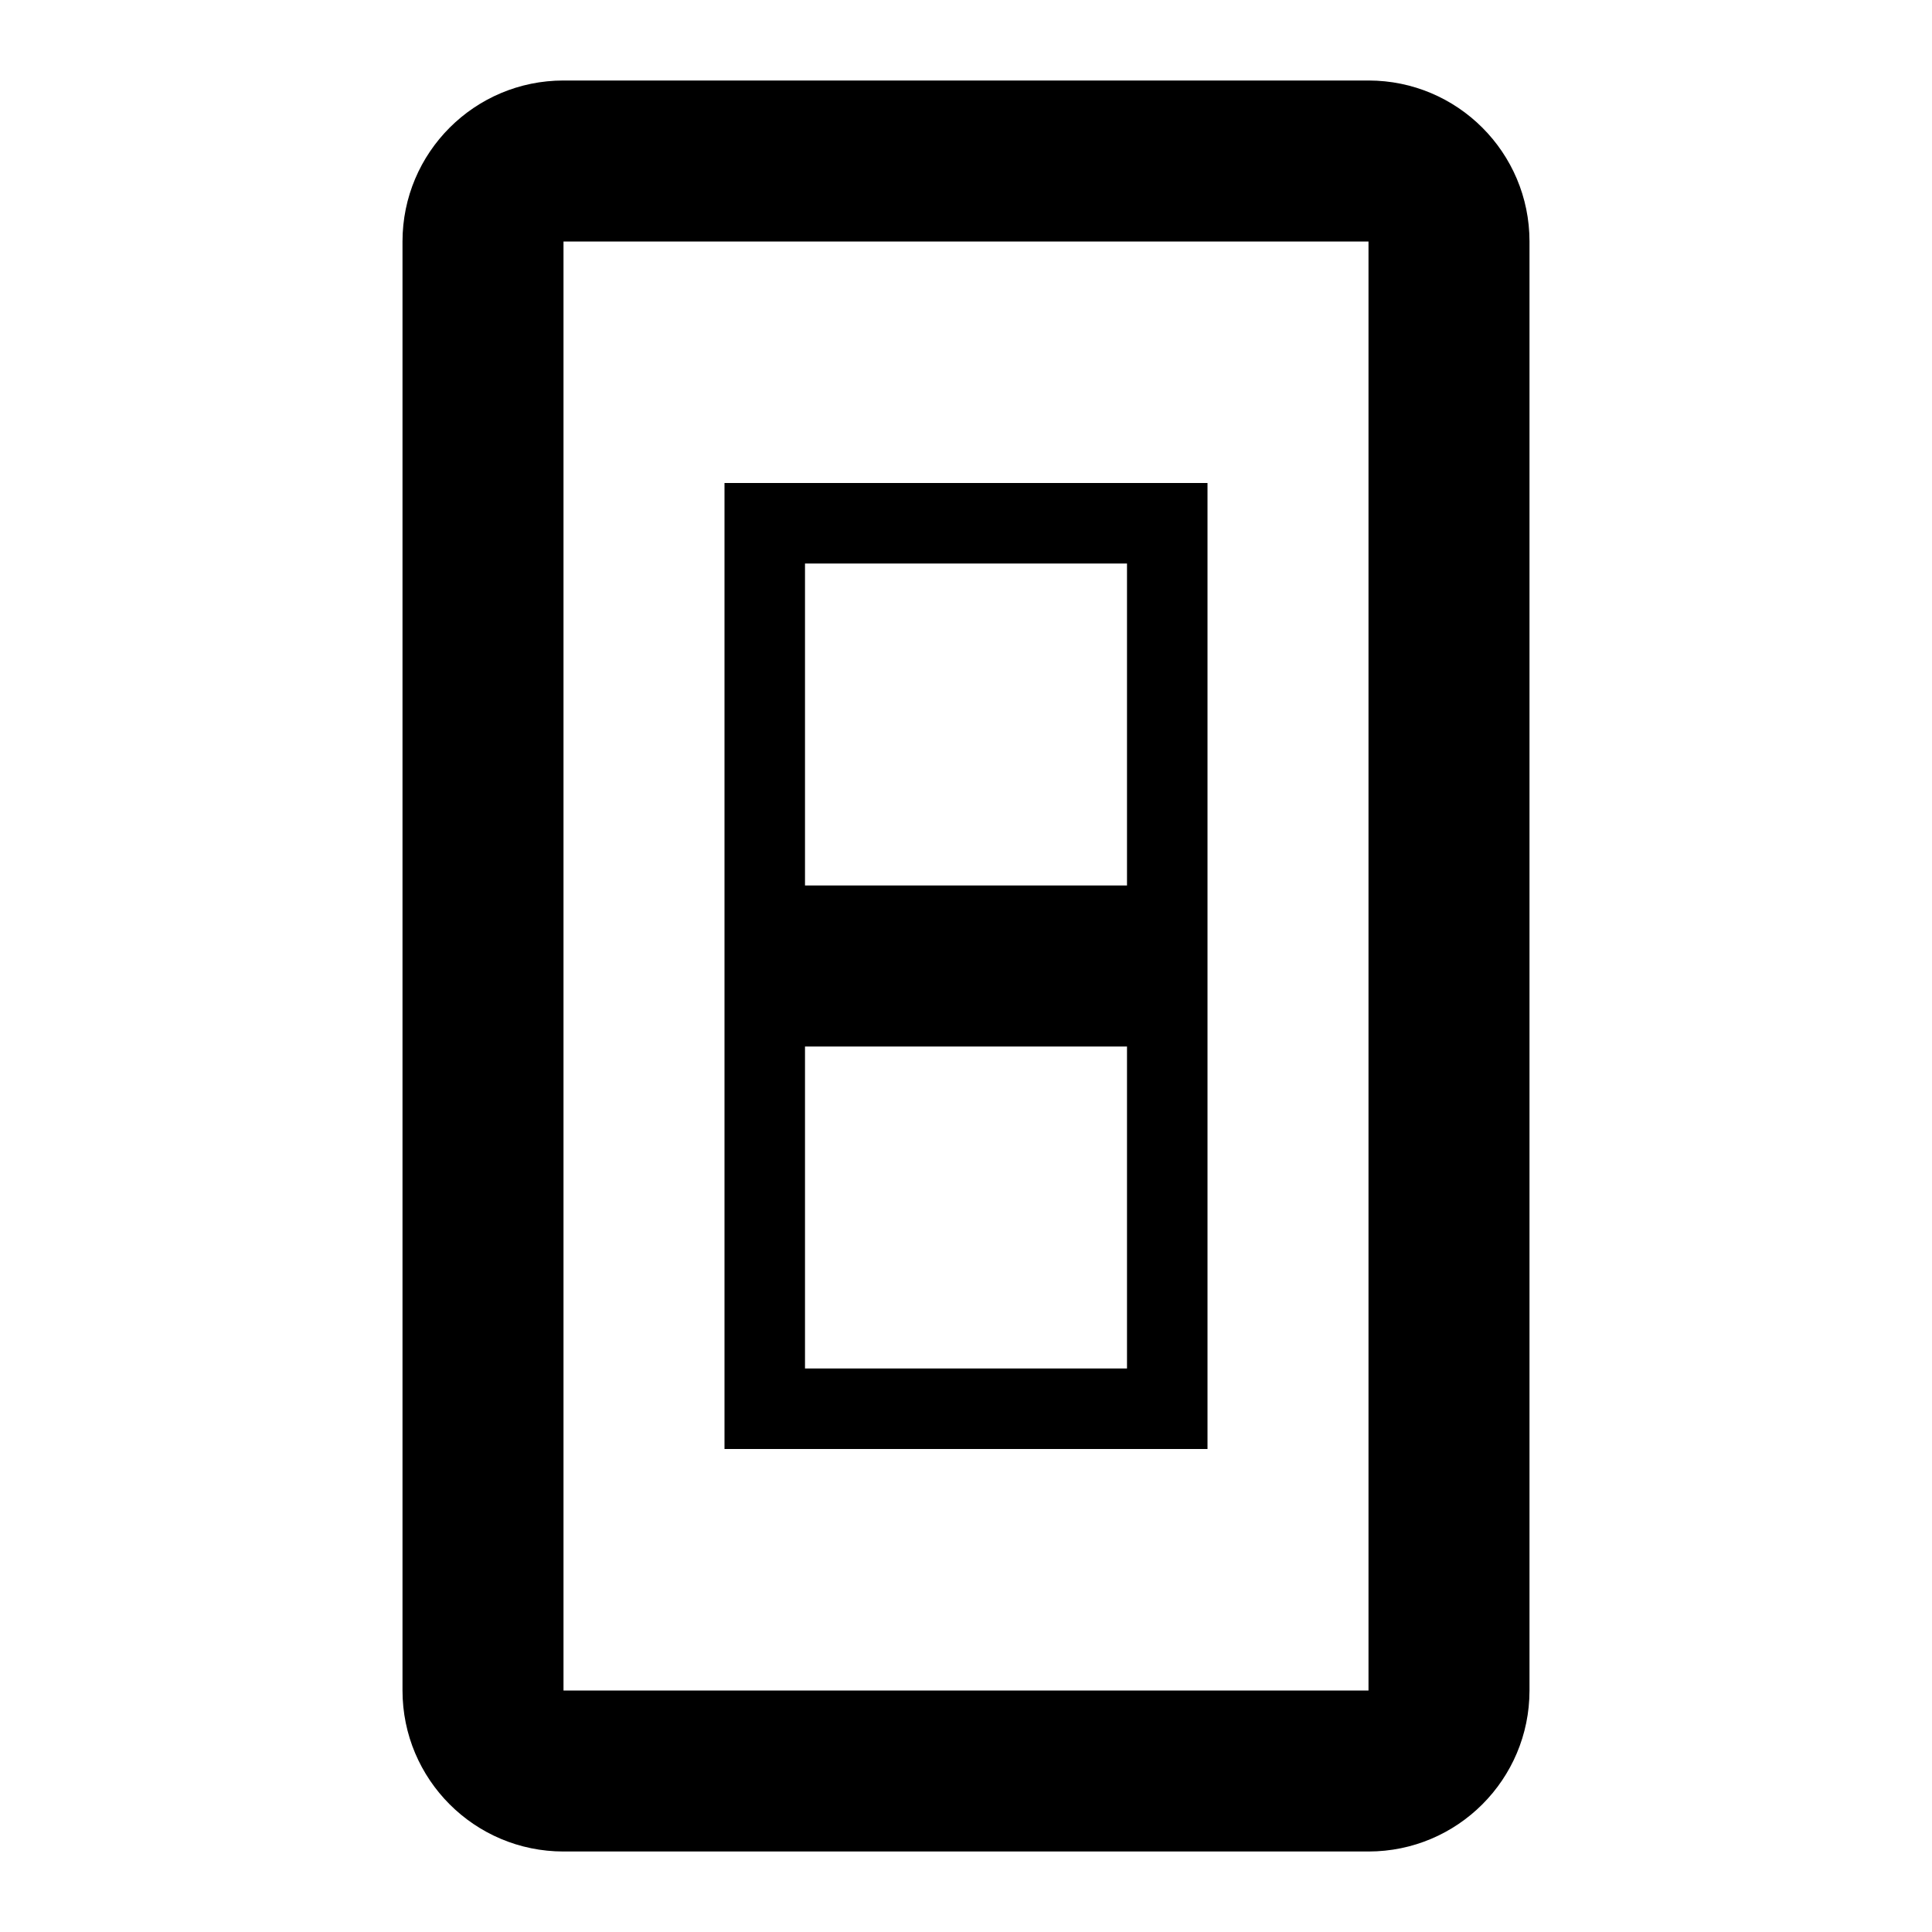
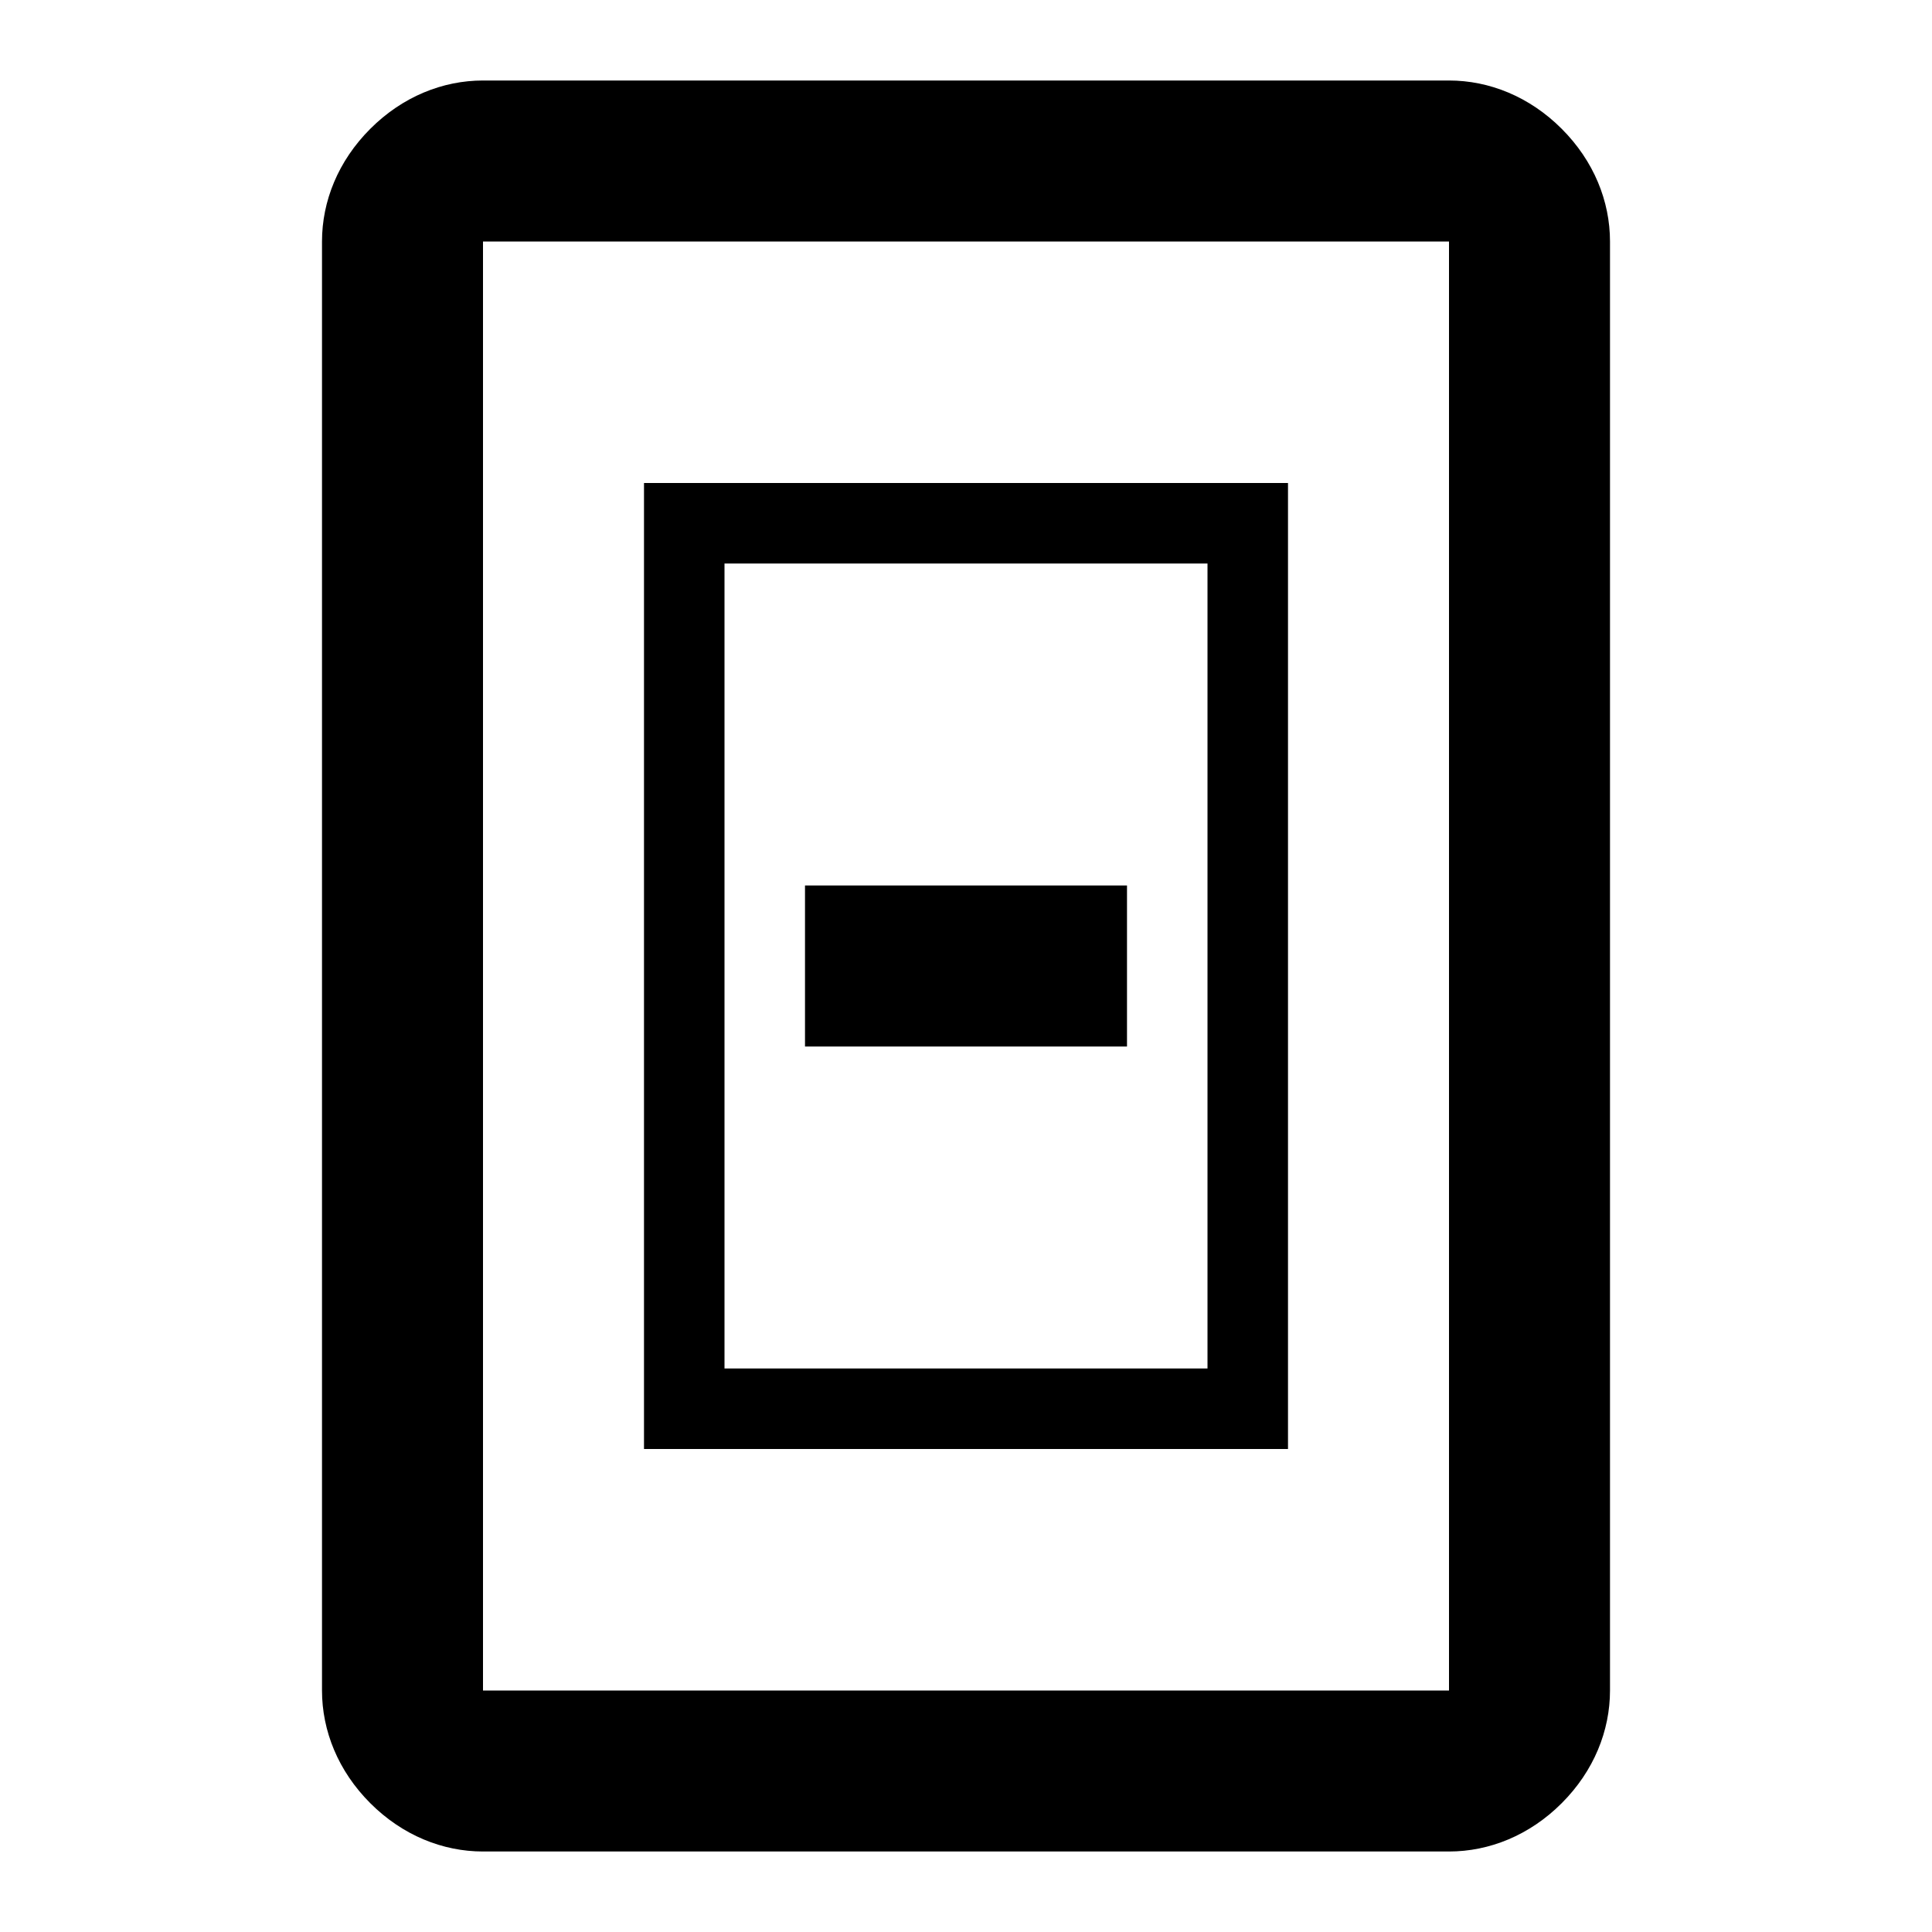
<svg xmlns="http://www.w3.org/2000/svg" version="1.1" id="mdi-light-switch" width="24" height="24" viewBox="0 0 24 24">
-   <path d="M7,1A2,2 0 0,0 5,3V21A2,2 0 0,0 7,23H17A2,2 0 0,0 19,21V3A2,2 0 0,0 17,1H7M7,3H17V21H7V3M9,6V18H15V6H9M10,7H14V11H10V7M10,13H14V17H10V13Z" />
+   <path d="M19.4 1.6C19 1.2 18.5 1 18 1H6C5.5 1 5 1.2 4.6 1.6S4 2.5 4 3V21C4 21.5 4.2 22 4.6 22.4S5.5 23 6 23H18C18.5 23 19 22.8 19.4 22.4S20 21.5 20 21V3C20 2.5 19.8 2 19.4 1.6M18 21H6V3H18V21M8 6V18H16V6H8M15 17H9V7H15V17M10 11H14V13H10V11Z" />
</svg>
